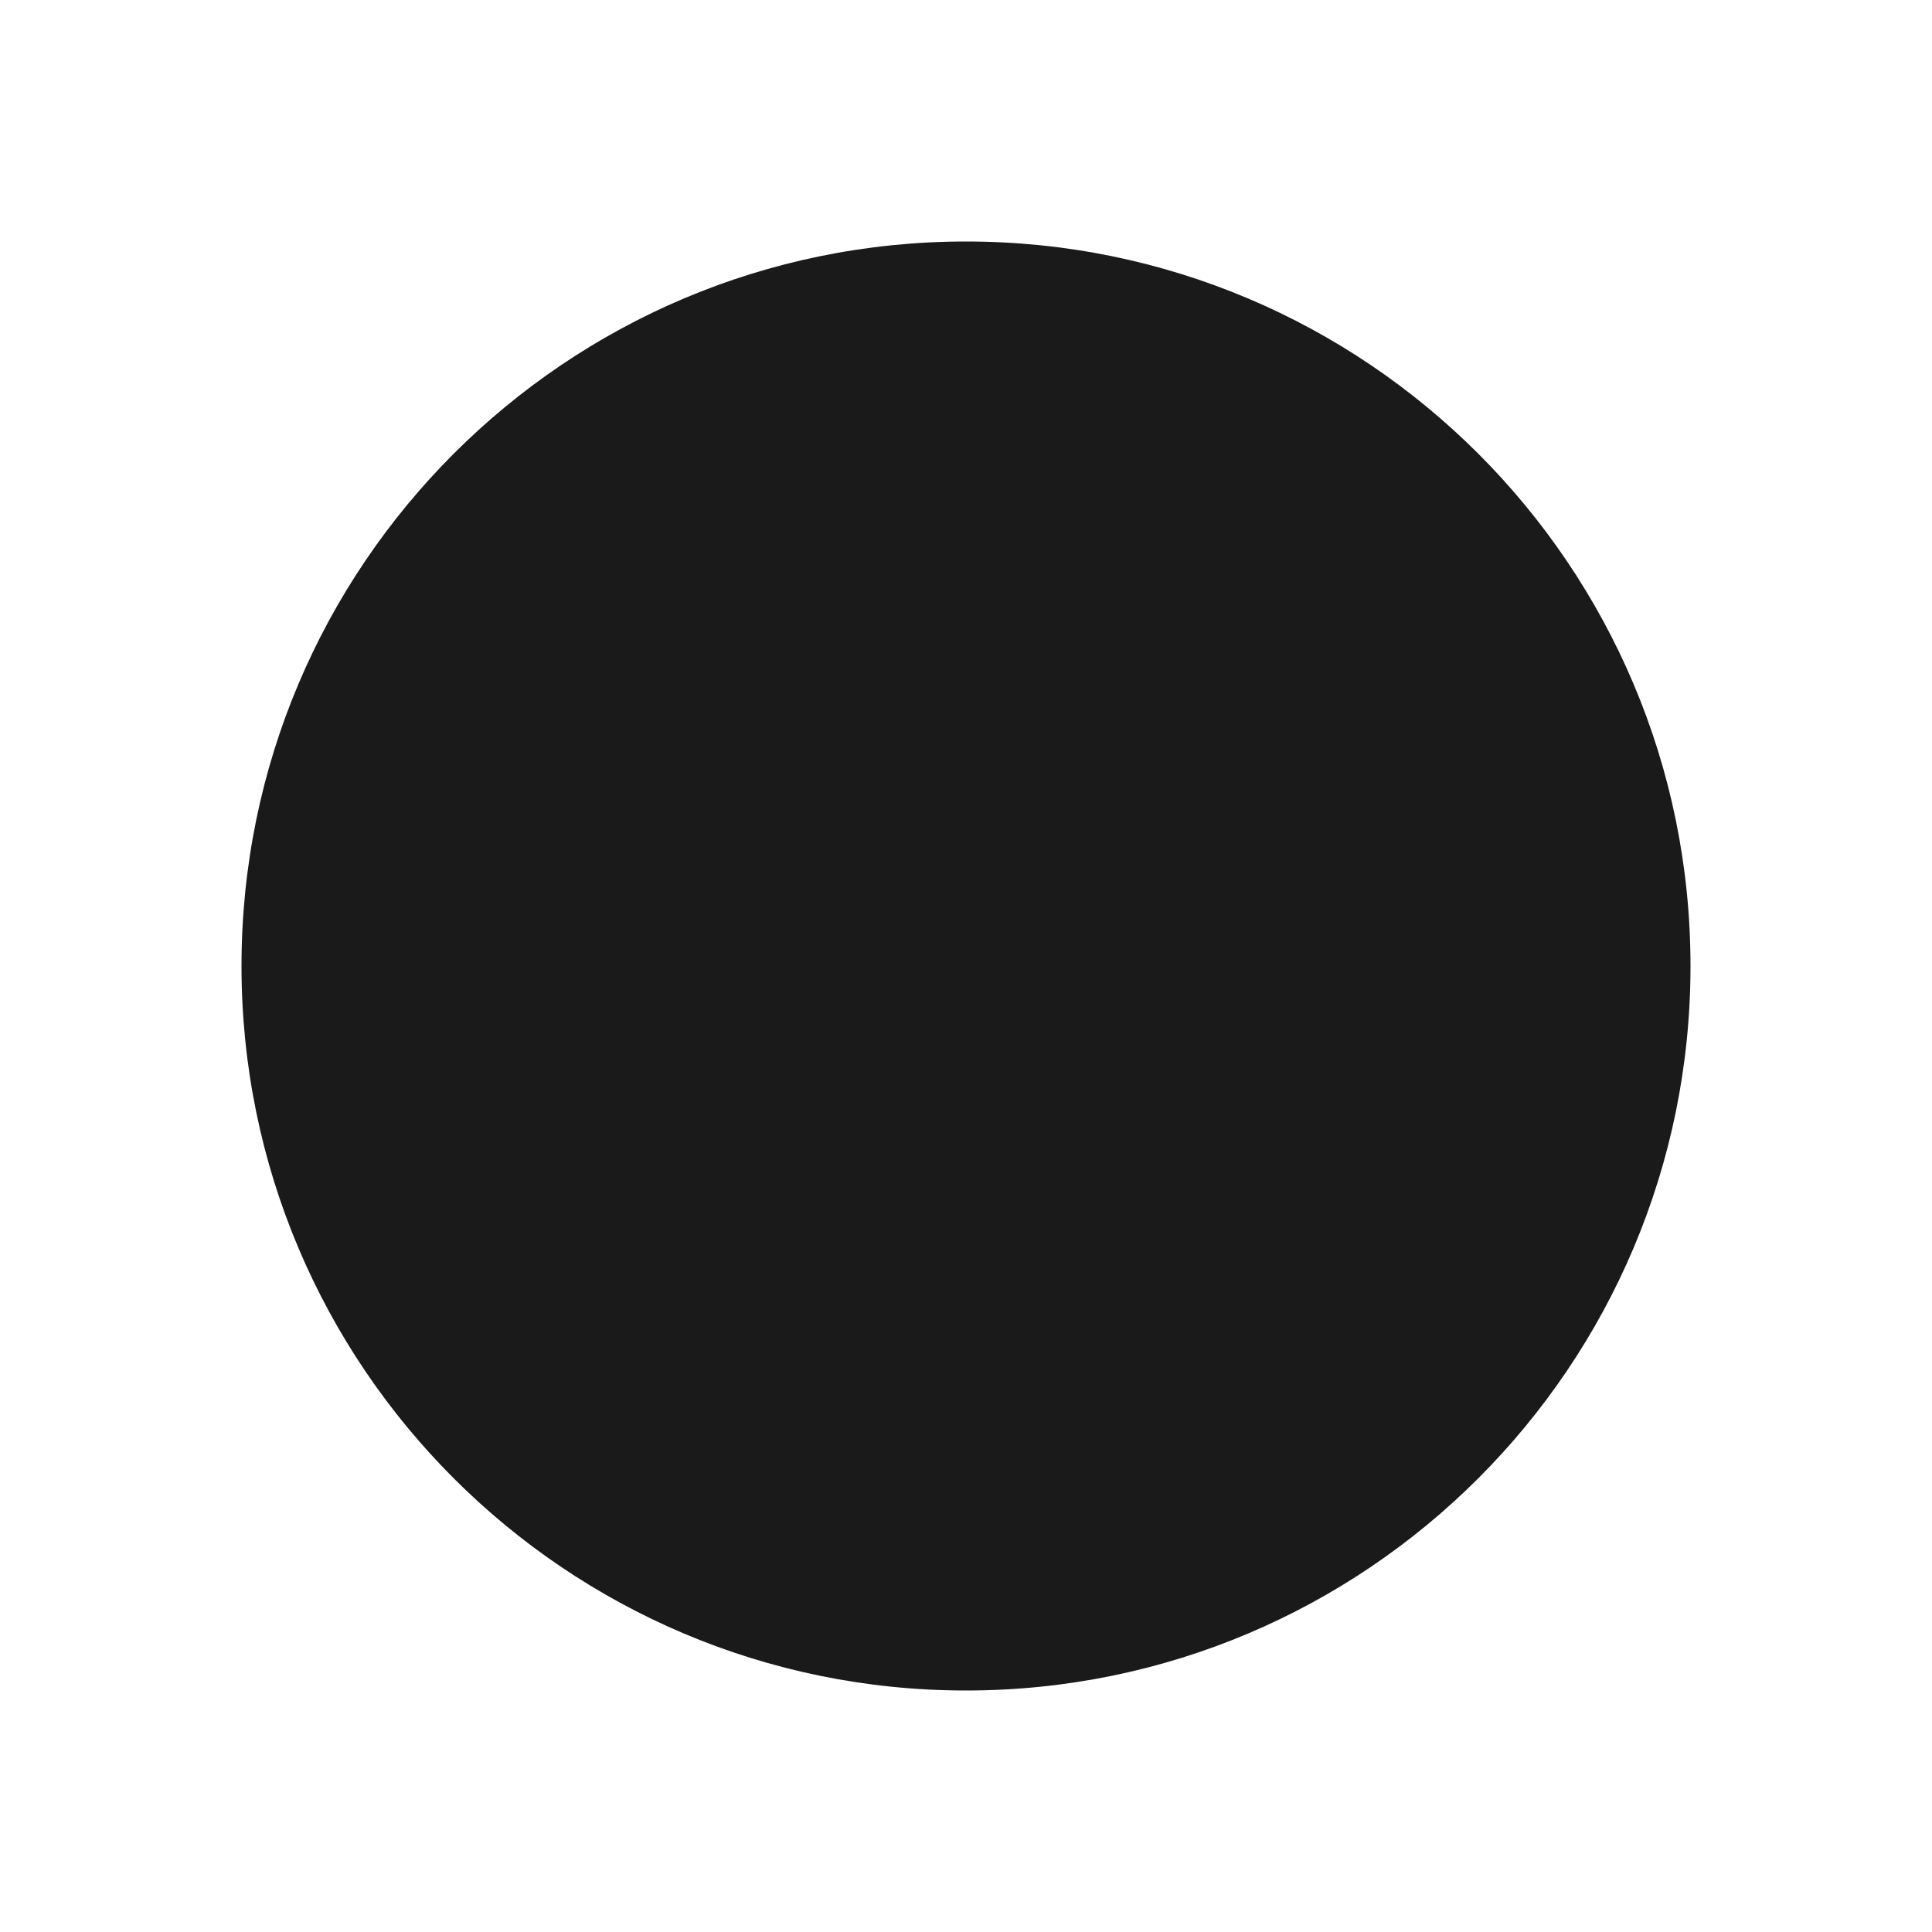
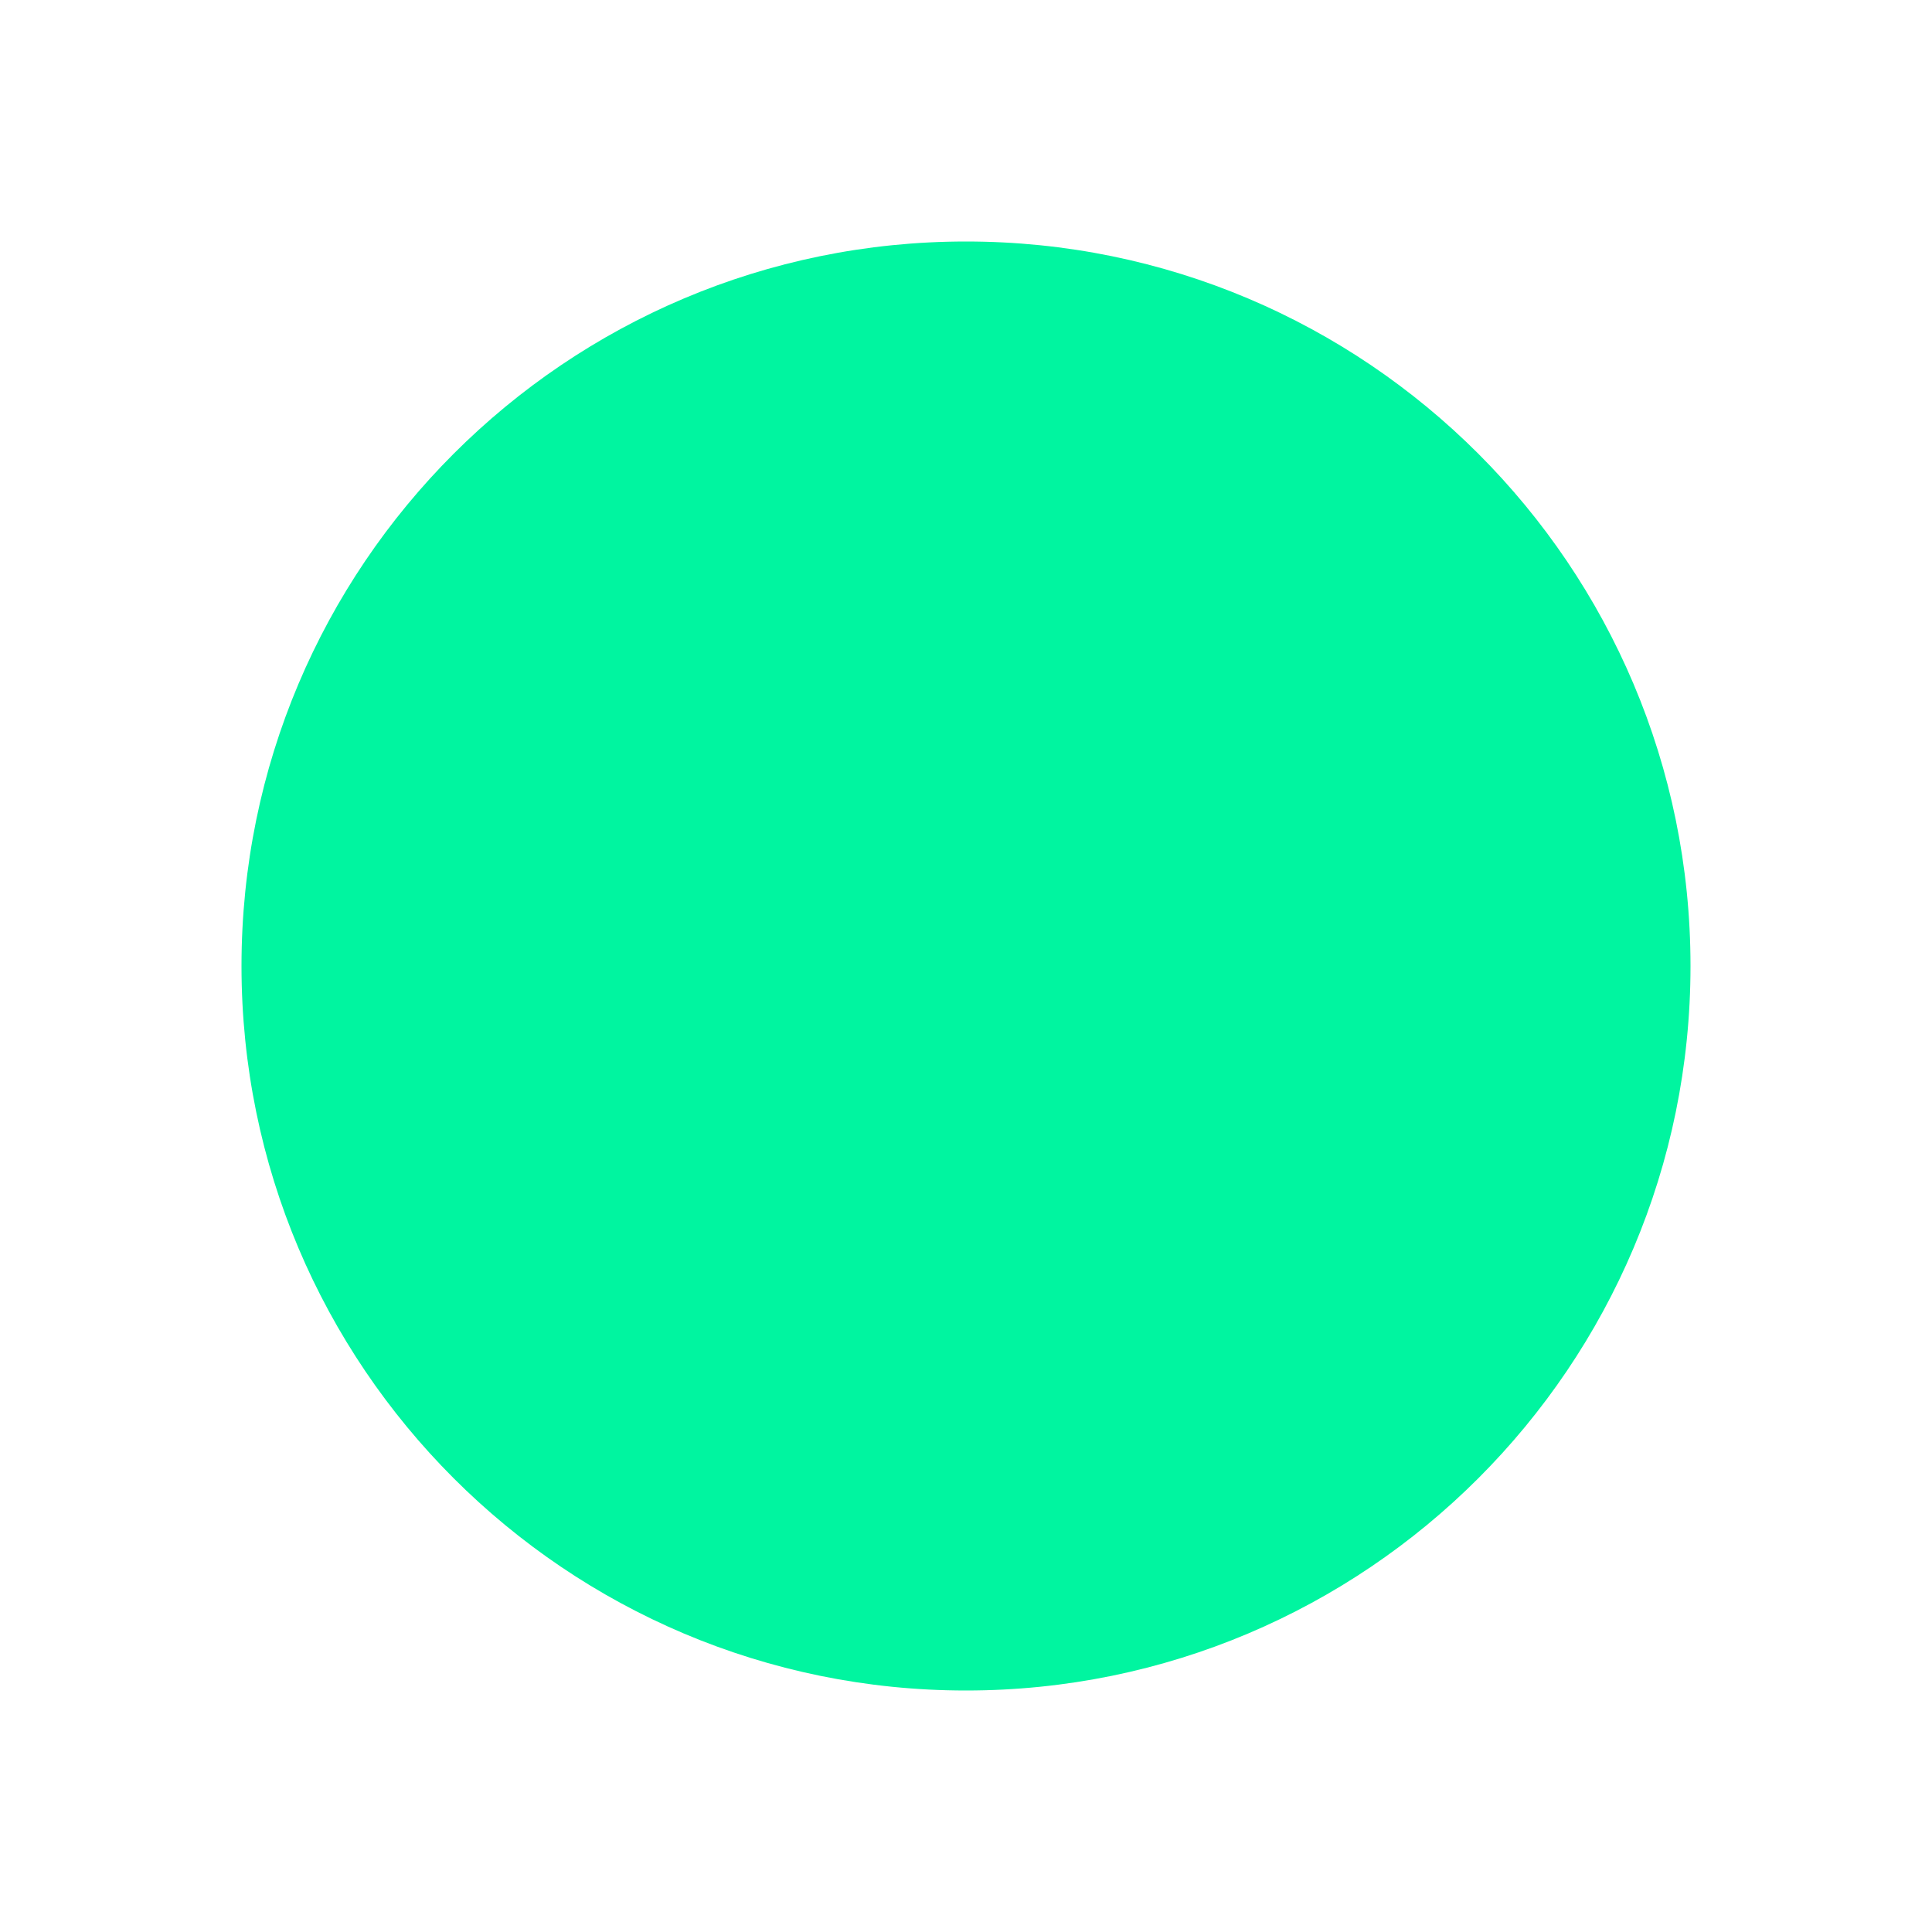
<svg xmlns="http://www.w3.org/2000/svg" viewBox="0 0 64 64">
-   <circle cx="32" cy="32" r="24" fill="#1a1a1a" />
+   <circle cx="32" cy="32" r="24" fill="#00F5A0" />
</svg>
